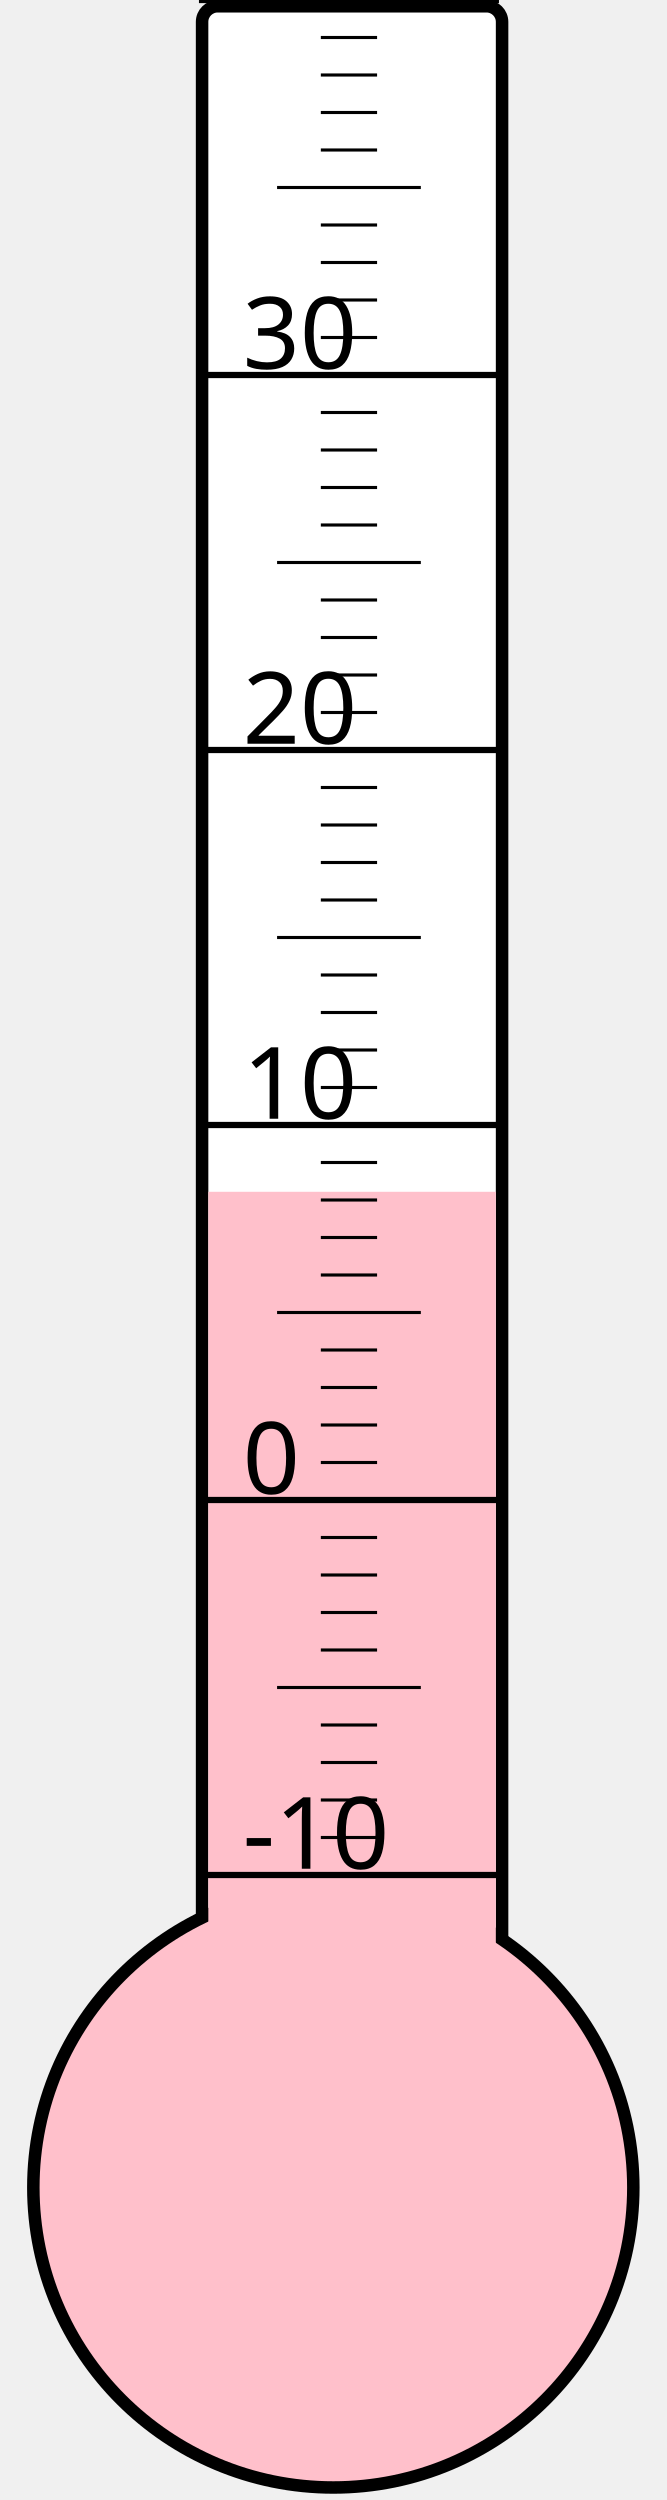
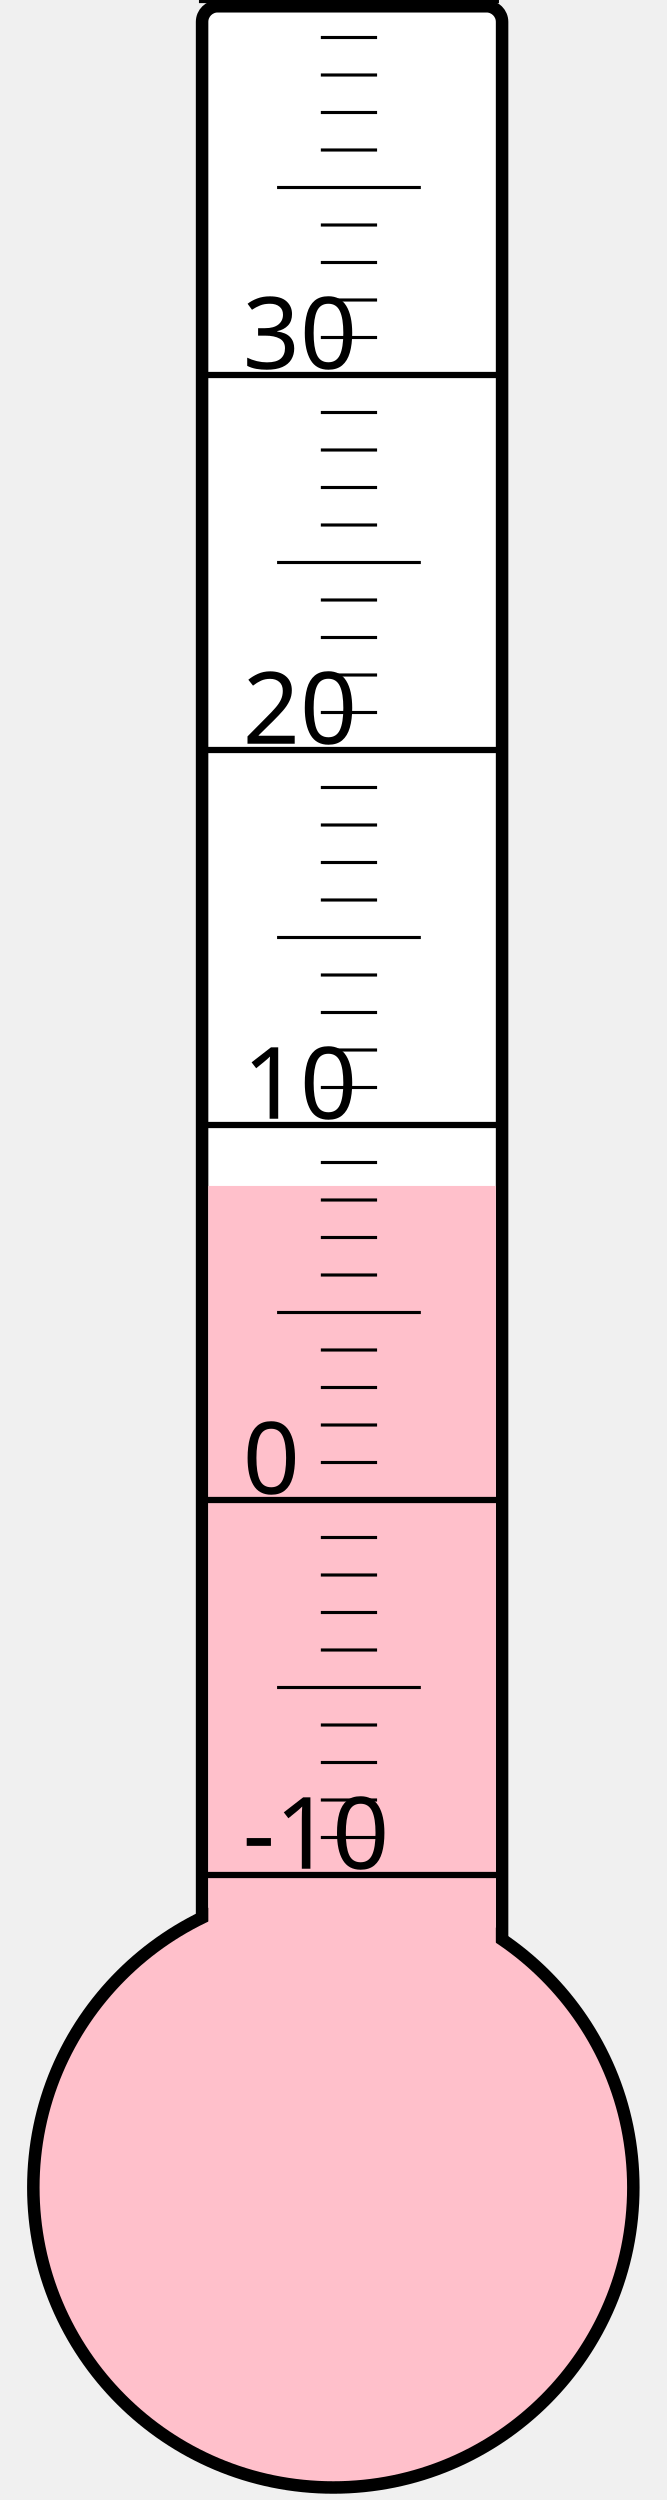
<svg xmlns="http://www.w3.org/2000/svg" width="40px" height="150px" viewBox="0 0 200 800">
  <rect width="200" height="800" x="0" y="0" style="fill: #ffffeb; fill-opacity: 0;" />
  <rect width="96" height="680" x="58" y="2" rx="5" ry="5" style="fill: white; fill-opacity: 1; stroke: black; stroke-width: 4;" />
  <circle cx="100" cy="700" r="96" style="fill: pink; stroke: black; stroke-width: 4;" />
-   <rect width="92" height="318.625" x="60" y="381.375" style="fill: pink; fill-opacity: 1; stroke-width: 0;" />
+   <rect width="92" height="320.5" x="60" y="379.5" style="fill: pink; fill-opacity: 1; stroke-width: 0;" />
  <text x="71" y="598" style="font-family: sans-serif; font-size: 24pt;">-10</text>
  <text x="71" y="478" style="font-family: sans-serif; font-size: 24pt;">0</text>
  <text x="71" y="358" style="font-family: sans-serif; font-size: 24pt;">10</text>
  <text x="71" y="238" style="font-family: sans-serif; font-size: 24pt;">20</text>
  <text x="71" y="118" style="font-family: sans-serif; font-size: 24pt;">30</text>
  <g style="stroke: black;">
    <line x1="57" y1="600" x2="153" y2="600" style="stroke-width: 2;" />
    <line x1="96" y1="588" x2="114" y2="588" style="stroke-width: 1;" />
    <line x1="96" y1="576" x2="114" y2="576" style="stroke-width: 1;" />
    <line x1="96" y1="564" x2="114" y2="564" style="stroke-width: 1;" />
    <line x1="96" y1="552" x2="114" y2="552" style="stroke-width: 1;" />
    <line x1="82" y1="540" x2="128" y2="540" style="stroke-width: 1;" />
    <line x1="96" y1="528" x2="114" y2="528" style="stroke-width: 1;" />
    <line x1="96" y1="516" x2="114" y2="516" style="stroke-width: 1;" />
    <line x1="96" y1="504" x2="114" y2="504" style="stroke-width: 1;" />
    <line x1="96" y1="492" x2="114" y2="492" style="stroke-width: 1;" />
    <line x1="57" y1="480" x2="153" y2="480" style="stroke-width: 2;" />
    <line x1="96" y1="468" x2="114" y2="468" style="stroke-width: 1;" />
    <line x1="96" y1="456" x2="114" y2="456" style="stroke-width: 1;" />
    <line x1="96" y1="444" x2="114" y2="444" style="stroke-width: 1;" />
    <line x1="96" y1="432" x2="114" y2="432" style="stroke-width: 1;" />
    <line x1="82" y1="420" x2="128" y2="420" style="stroke-width: 1;" />
    <line x1="96" y1="408" x2="114" y2="408" style="stroke-width: 1;" />
    <line x1="96" y1="396" x2="114" y2="396" style="stroke-width: 1;" />
    <line x1="96" y1="384" x2="114" y2="384" style="stroke-width: 1;" />
    <line x1="96" y1="372" x2="114" y2="372" style="stroke-width: 1;" />
    <line x1="57" y1="360" x2="153" y2="360" style="stroke-width: 2;" />
    <line x1="96" y1="348" x2="114" y2="348" style="stroke-width: 1;" />
    <line x1="96" y1="336" x2="114" y2="336" style="stroke-width: 1;" />
    <line x1="96" y1="324" x2="114" y2="324" style="stroke-width: 1;" />
    <line x1="96" y1="312" x2="114" y2="312" style="stroke-width: 1;" />
    <line x1="82" y1="300" x2="128" y2="300" style="stroke-width: 1;" />
    <line x1="96" y1="288" x2="114" y2="288" style="stroke-width: 1;" />
    <line x1="96" y1="276" x2="114" y2="276" style="stroke-width: 1;" />
    <line x1="96" y1="264" x2="114" y2="264" style="stroke-width: 1;" />
    <line x1="96" y1="252" x2="114" y2="252" style="stroke-width: 1;" />
    <line x1="57" y1="240" x2="153" y2="240" style="stroke-width: 2;" />
    <line x1="96" y1="228" x2="114" y2="228" style="stroke-width: 1;" />
    <line x1="96" y1="216" x2="114" y2="216" style="stroke-width: 1;" />
    <line x1="96" y1="204" x2="114" y2="204" style="stroke-width: 1;" />
    <line x1="96" y1="192" x2="114" y2="192" style="stroke-width: 1;" />
    <line x1="82" y1="180" x2="128" y2="180" style="stroke-width: 1;" />
    <line x1="96" y1="168" x2="114" y2="168" style="stroke-width: 1;" />
    <line x1="96" y1="156" x2="114" y2="156" style="stroke-width: 1;" />
    <line x1="96" y1="144" x2="114" y2="144" style="stroke-width: 1;" />
    <line x1="96" y1="132" x2="114" y2="132" style="stroke-width: 1;" />
    <line x1="57" y1="120" x2="153" y2="120" style="stroke-width: 2;" />
    <line x1="96" y1="108" x2="114" y2="108" style="stroke-width: 1;" />
    <line x1="96" y1="96" x2="114" y2="96" style="stroke-width: 1;" />
    <line x1="96" y1="84" x2="114" y2="84" style="stroke-width: 1;" />
    <line x1="96" y1="72" x2="114" y2="72" style="stroke-width: 1;" />
    <line x1="82" y1="60" x2="128" y2="60" style="stroke-width: 1;" />
    <line x1="96" y1="48" x2="114" y2="48" style="stroke-width: 1;" />
    <line x1="96" y1="36" x2="114" y2="36" style="stroke-width: 1;" />
    <line x1="96" y1="24" x2="114" y2="24" style="stroke-width: 1;" />
    <line x1="96" y1="12" x2="114" y2="12" style="stroke-width: 1;" />
    <line x1="57" y1="0" x2="153" y2="0" style="stroke-width: 2;" />
  </g>
</svg>
